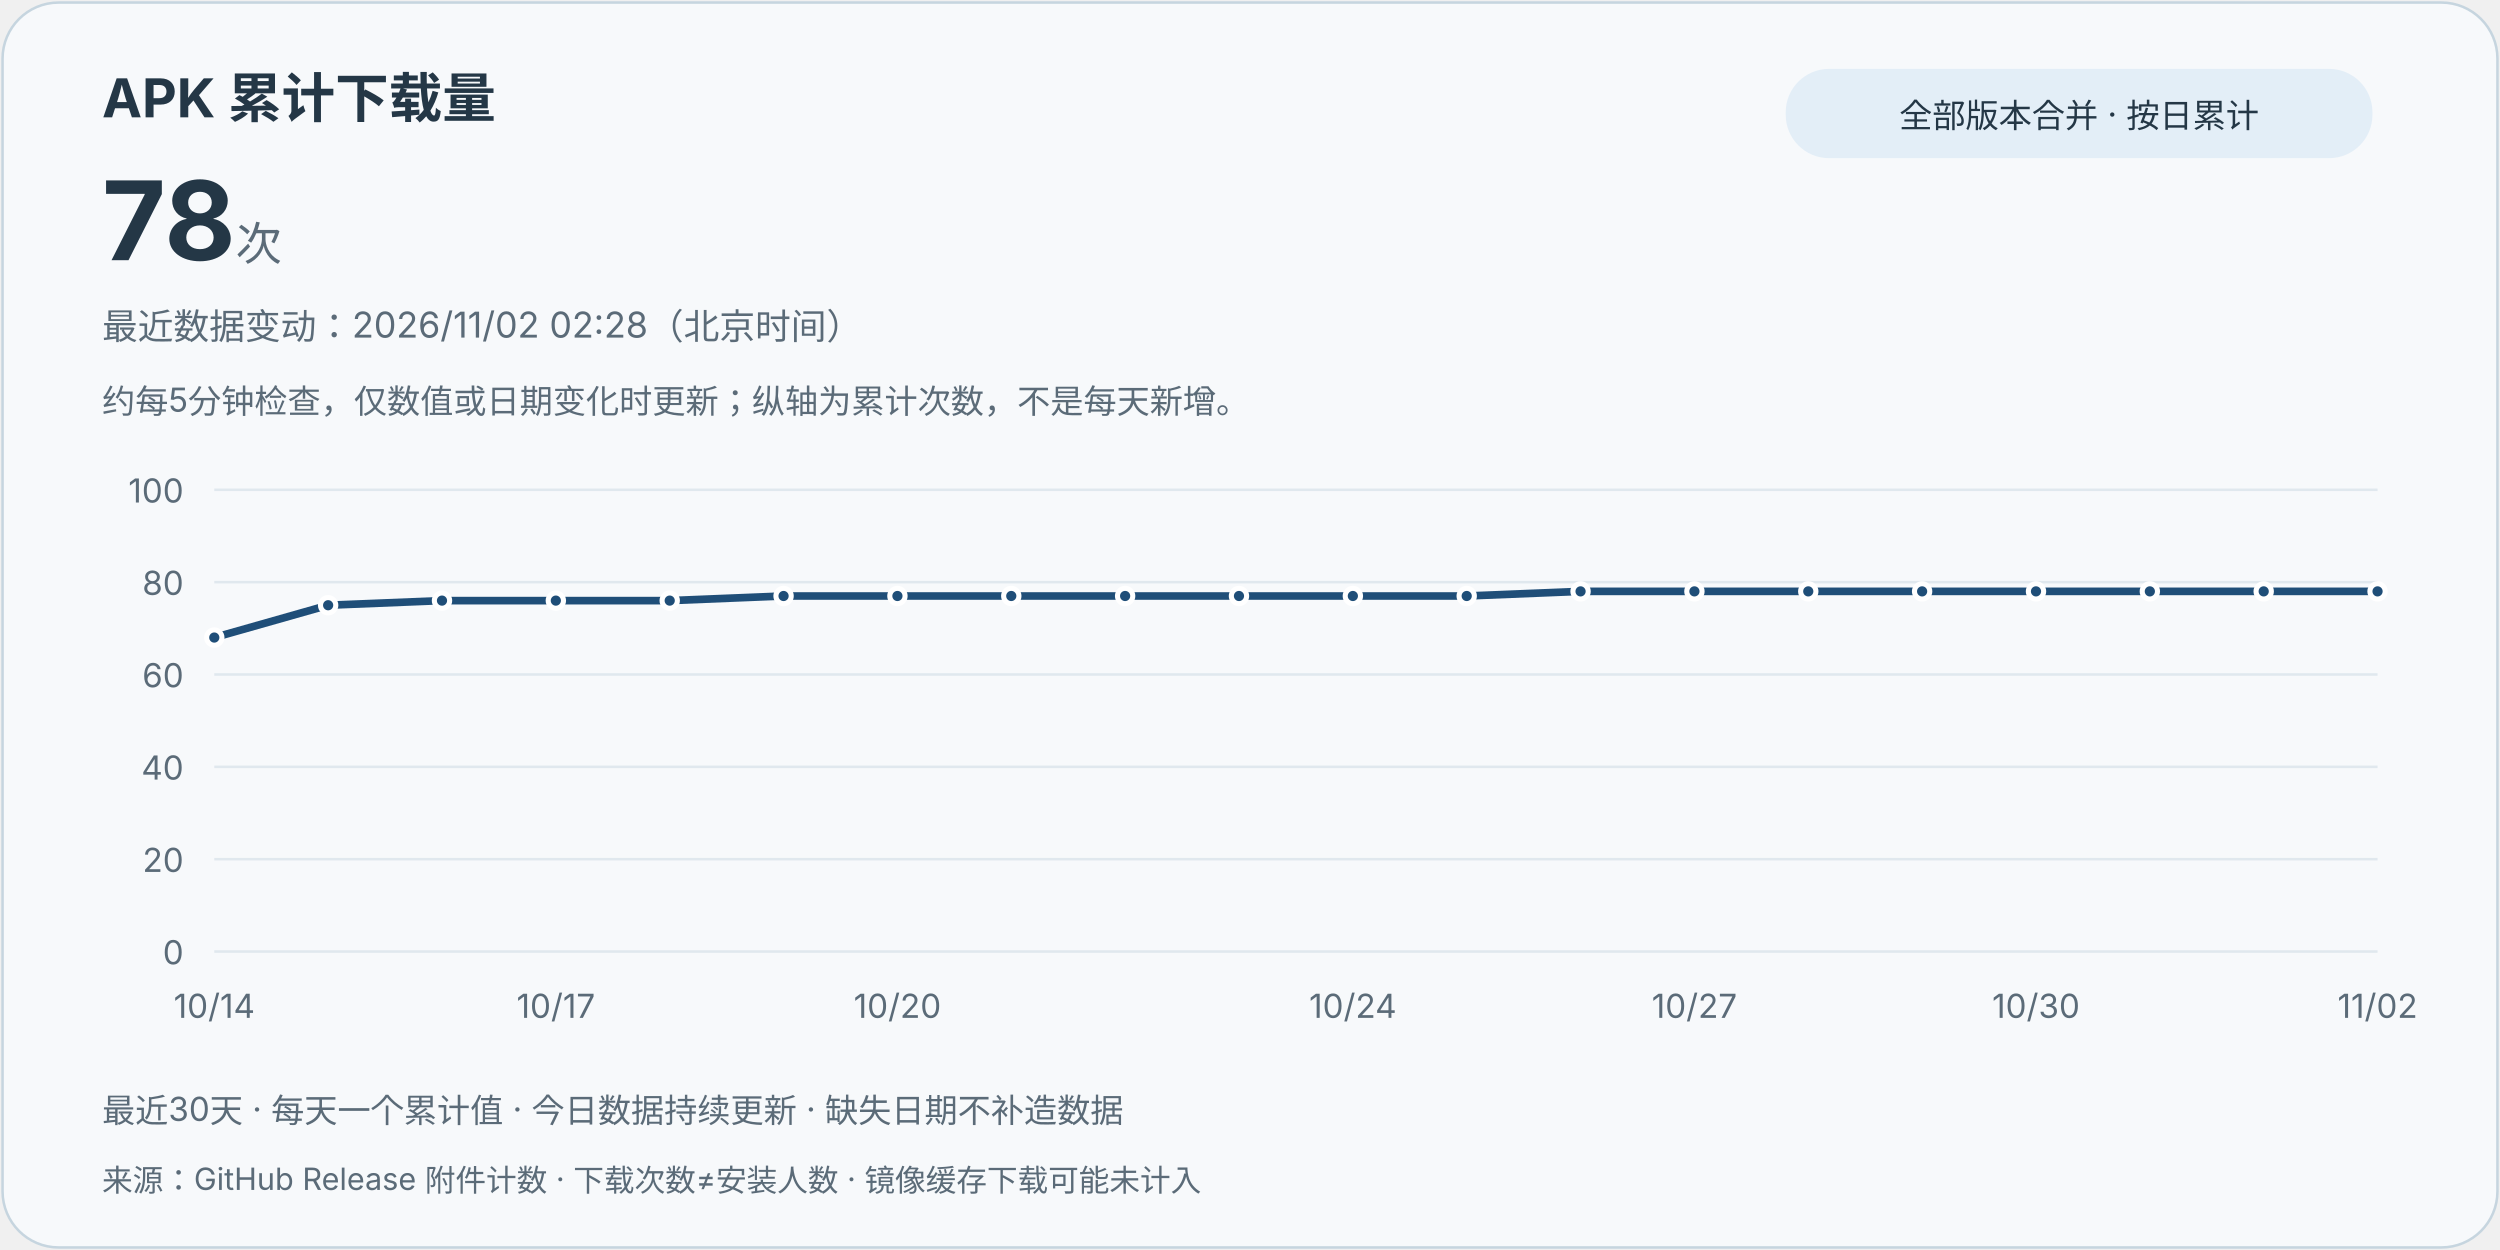
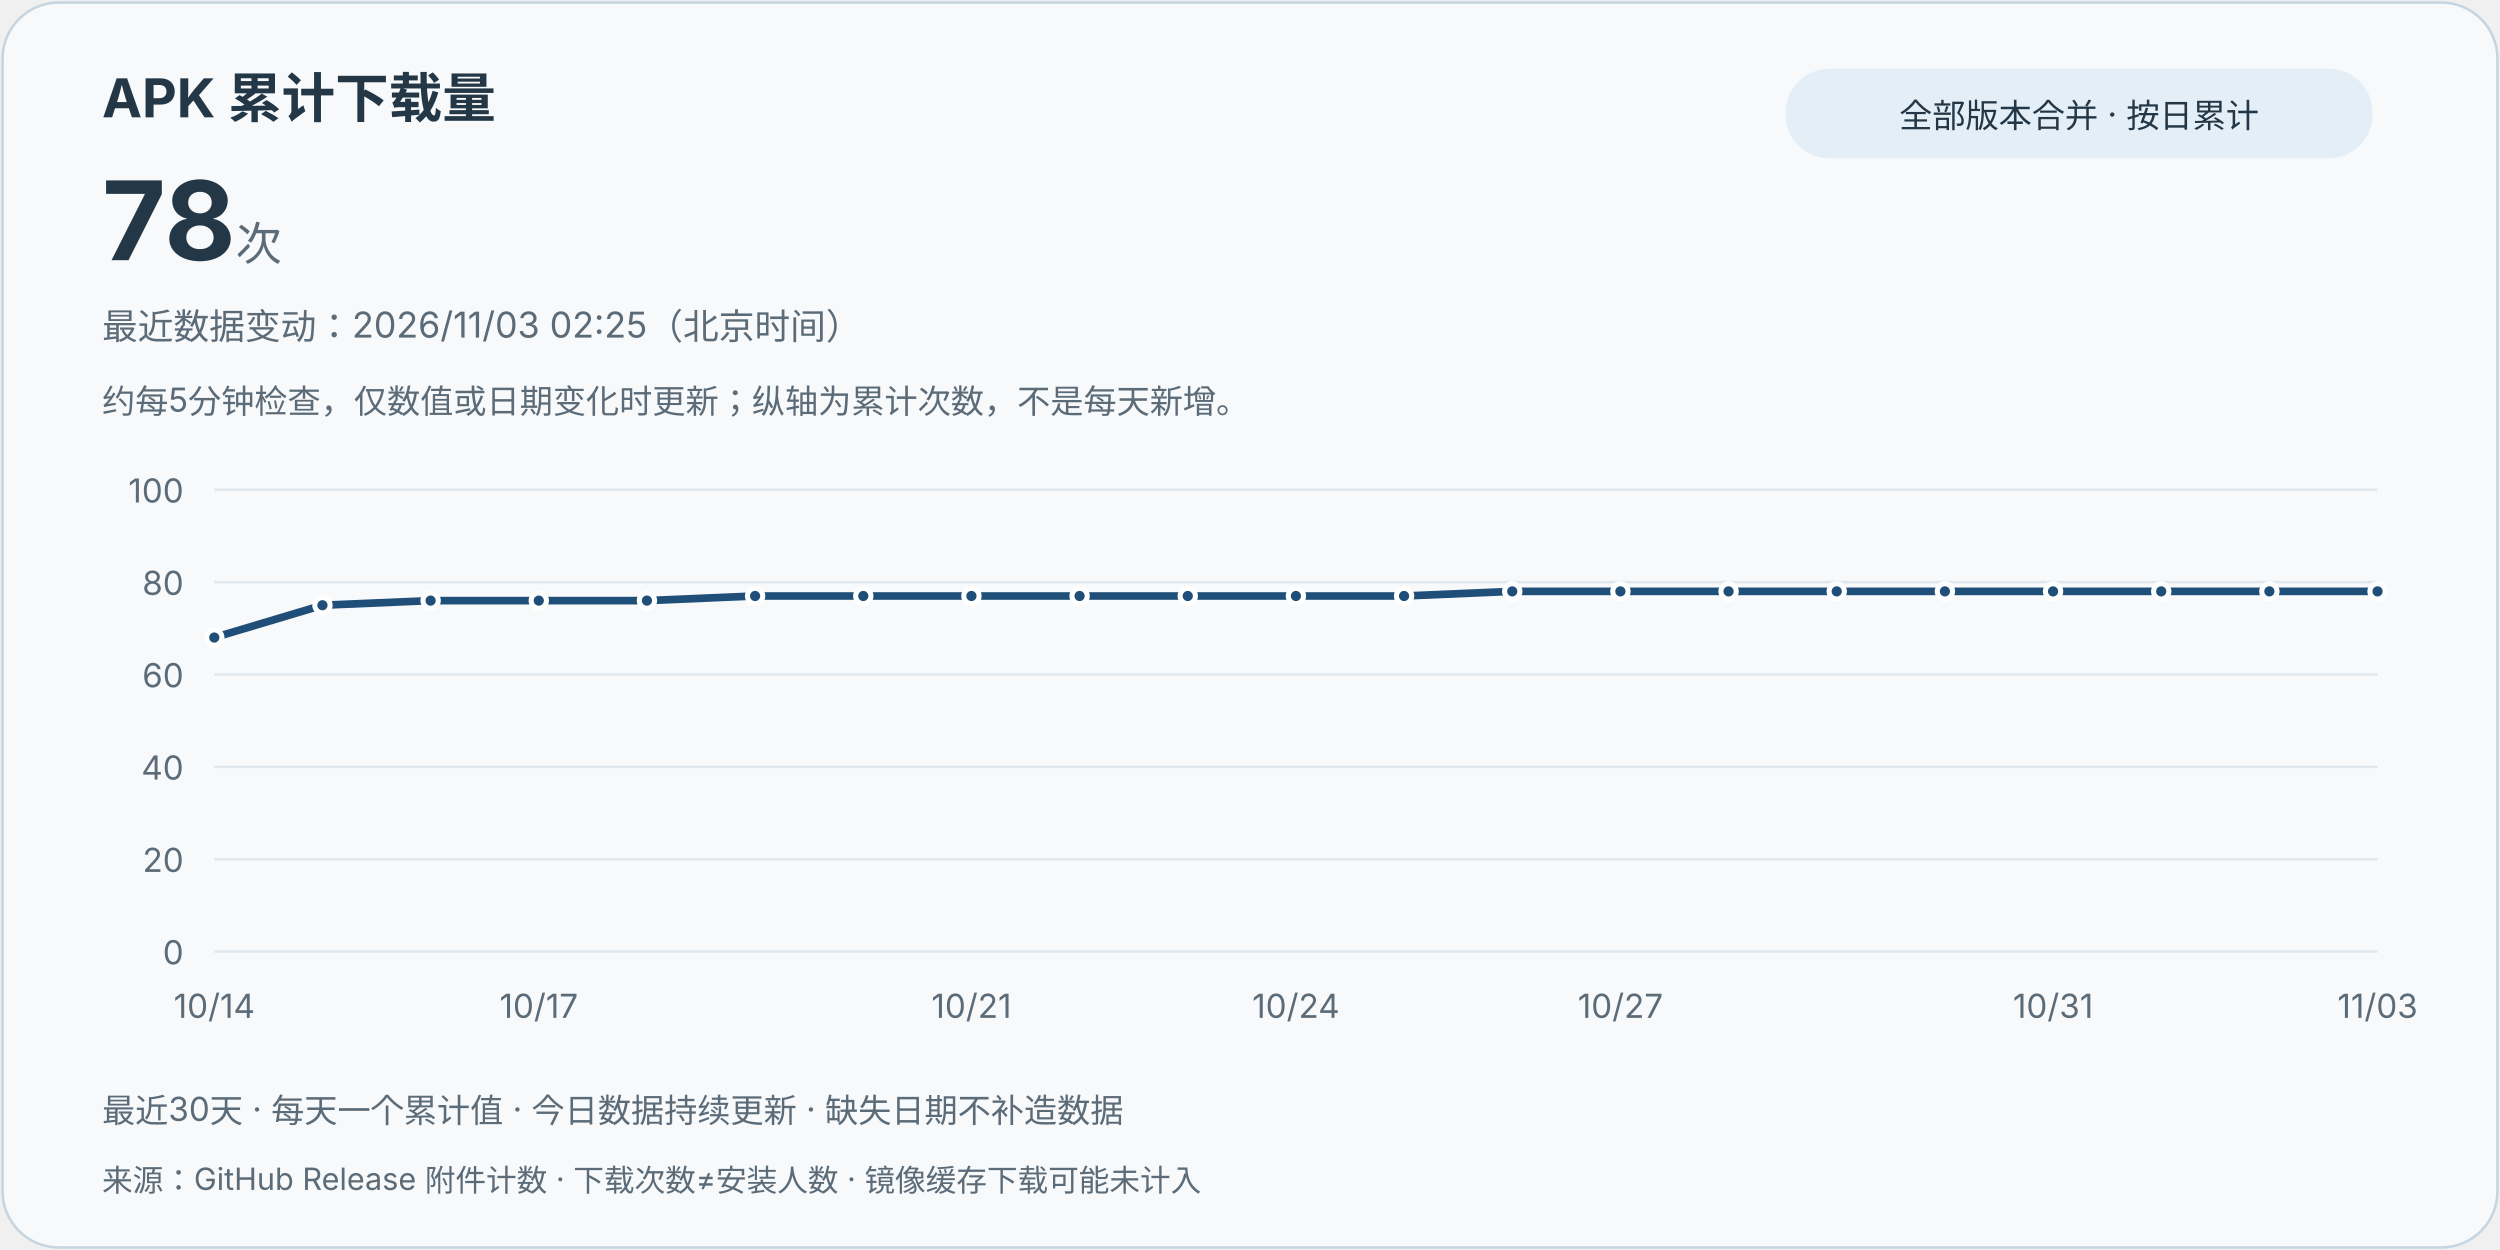
<svg xmlns="http://www.w3.org/2000/svg" width="980" height="490" viewBox="0 0 980 490" role="img" aria-labelledby="title desc">
  <style>text{font-family:system-ui,-apple-system,"Segoe UI","Microsoft YaHei",sans-serif;fill:#243746}.card{fill:#f7f9fb;stroke:#c6d5df}.muted{fill:#5b6b78}.grid{stroke:#e0e8ee;stroke-width:1}.line{stroke:#1f4e78}.point{fill:#1f4e78;stroke:#fff;stroke-width:2}.pill{fill:#e3eef7}@media(prefers-color-scheme:dark){text{fill:#e8eff5}.card{fill:#121b24;stroke:#3d5263}.muted{fill:#bac8d4}.grid{stroke:#2d4050}.line{stroke:#9ed6ff}.point{fill:#9ed6ff;stroke:#121b24}.pill{fill:#223849}}</style>
  <rect class="card" x="1" y="1" width="978" height="488" rx="22" />
  <text x="40" y="46" font-size="21" font-weight="700">APK 累计下载量</text>
  <text x="40" y="102" font-size="43" font-weight="750">78<tspan class="muted" font-size="18" font-weight="400"> 次</tspan>
  </text>
  <rect class="pill" x="700" y="27" width="230" height="35" rx="17" />
  <text x="815" y="50" text-anchor="middle" font-size="13">全部版本合并 · 按日累计</text>
-   <text class="muted" x="40" y="133" font-size="14">最近数据变动：2026/11/02 02:28（北京时间）</text>
+   <text class="muted" x="40" y="133" font-size="14">最近数据变动：2026/11/03 02:25（北京时间）</text>
  <text class="muted" x="40" y="162" font-size="13">约每5分钟检查，仅数值或日期变化时更新；纵轴为累计次数，不是每天新增。</text>
  <line class="grid" x1="84" y1="373" x2="932" y2="373" />
  <text class="muted" x="72" y="378" text-anchor="end" font-size="13">0</text>
  <line class="grid" x1="84" y1="336.8" x2="932" y2="336.8" />
  <text class="muted" x="72" y="341.8" text-anchor="end" font-size="13">20</text>
  <line class="grid" x1="84" y1="300.6" x2="932" y2="300.6" />
  <text class="muted" x="72" y="305.6" text-anchor="end" font-size="13">40</text>
  <line class="grid" x1="84" y1="264.4" x2="932" y2="264.4" />
  <text class="muted" x="72" y="269.4" text-anchor="end" font-size="13">60</text>
  <line class="grid" x1="84" y1="228.2" x2="932" y2="228.2" />
  <text class="muted" x="72" y="233.2" text-anchor="end" font-size="13">80</text>
  <line class="grid" x1="84" y1="192" x2="932" y2="192" />
  <text class="muted" x="72" y="197" text-anchor="end" font-size="13">100</text>
-   <path class="line" d="M84.00,249.92 L128.63,237.25 L173.26,235.44 L217.89,235.44 L262.53,235.44 L307.16,233.63 L351.79,233.63 L396.42,233.63 L441.05,233.63 L485.68,233.63 L530.32,233.63 L574.95,233.63 L619.58,231.82 L664.21,231.82 L708.84,231.82 L753.47,231.82 L798.11,231.82 L842.74,231.82 L887.37,231.82 L932.00,231.82" fill="none" stroke-width="3" stroke-linejoin="round" stroke-linecap="round" />
+   <path class="line" d="M84.00,249.92 L126.40,237.25 L168.80,235.44 L211.20,235.44 L253.60,235.44 L296.00,233.63 L338.40,233.63 L380.80,233.63 L423.20,233.63 L465.60,233.63 L508.00,233.63 L550.40,233.63 L592.80,231.82 L635.20,231.82 L677.60,231.82 L720.00,231.82 L762.40,231.82 L804.80,231.82 L847.20,231.82 L889.60,231.82 L932.00,231.82" fill="none" stroke-width="3" stroke-linejoin="round" stroke-linecap="round" />
  <circle class="point" cx="84.00" cy="249.92" r="3" />
  <text class="muted" x="84.00" y="399" text-anchor="middle" font-size="13">10/14</text>
-   <circle class="point" cx="128.63" cy="237.25" r="3" />
-   <circle class="point" cx="173.26" cy="235.44" r="3" />
-   <circle class="point" cx="217.89" cy="235.44" r="3" />
-   <text class="muted" x="217.89" y="399" text-anchor="middle" font-size="13">10/17</text>
-   <circle class="point" cx="262.53" cy="235.44" r="3" />
-   <circle class="point" cx="307.16" cy="233.63" r="3" />
-   <circle class="point" cx="351.79" cy="233.63" r="3" />
-   <text class="muted" x="351.79" y="399" text-anchor="middle" font-size="13">10/20</text>
-   <circle class="point" cx="396.42" cy="233.63" r="3" />
-   <circle class="point" cx="441.05" cy="233.63" r="3" />
-   <circle class="point" cx="485.68" cy="233.63" r="3" />
-   <circle class="point" cx="530.32" cy="233.63" r="3" />
-   <text class="muted" x="530.32" y="399" text-anchor="middle" font-size="13">10/24</text>
-   <circle class="point" cx="574.95" cy="233.63" r="3" />
-   <circle class="point" cx="619.58" cy="231.82" r="3" />
-   <circle class="point" cx="664.21" cy="231.82" r="3" />
-   <text class="muted" x="664.21" y="399" text-anchor="middle" font-size="13">10/27</text>
-   <circle class="point" cx="708.84" cy="231.82" r="3" />
-   <circle class="point" cx="753.47" cy="231.82" r="3" />
-   <circle class="point" cx="798.11" cy="231.82" r="3" />
-   <text class="muted" x="798.11" y="399" text-anchor="middle" font-size="13">10/30</text>
-   <circle class="point" cx="842.74" cy="231.82" r="3" />
-   <circle class="point" cx="887.37" cy="231.82" r="3" />
+   <circle class="point" cx="126.40" cy="237.25" r="3" />
+   <circle class="point" cx="168.80" cy="235.44" r="3" />
+   <circle class="point" cx="211.20" cy="235.44" r="3" />
+   <text class="muted" x="211.20" y="399" text-anchor="middle" font-size="13">10/17</text>
+   <circle class="point" cx="253.60" cy="235.44" r="3" />
+   <circle class="point" cx="296.00" cy="233.63" r="3" />
+   <circle class="point" cx="338.40" cy="233.63" r="3" />
+   <circle class="point" cx="380.80" cy="233.63" r="3" />
+   <text class="muted" x="380.80" y="399" text-anchor="middle" font-size="13">10/21</text>
+   <circle class="point" cx="423.20" cy="233.63" r="3" />
+   <circle class="point" cx="465.60" cy="233.63" r="3" />
+   <circle class="point" cx="508.00" cy="233.63" r="3" />
+   <text class="muted" x="508.00" y="399" text-anchor="middle" font-size="13">10/24</text>
+   <circle class="point" cx="550.40" cy="233.63" r="3" />
+   <circle class="point" cx="592.80" cy="231.82" r="3" />
+   <circle class="point" cx="635.20" cy="231.82" r="3" />
+   <text class="muted" x="635.20" y="399" text-anchor="middle" font-size="13">10/27</text>
+   <circle class="point" cx="677.60" cy="231.82" r="3" />
+   <circle class="point" cx="720.00" cy="231.82" r="3" />
+   <circle class="point" cx="762.40" cy="231.82" r="3" />
+   <circle class="point" cx="804.80" cy="231.82" r="3" />
+   <text class="muted" x="804.80" y="399" text-anchor="middle" font-size="13">10/31</text>
+   <circle class="point" cx="847.20" cy="231.82" r="3" />
+   <circle class="point" cx="889.60" cy="231.82" r="3" />
  <circle class="point" cx="932.00" cy="231.82" r="3" />
-   <text class="muted" x="932.00" y="399" text-anchor="middle" font-size="13">11/02</text>
+   <text class="muted" x="932.00" y="399" text-anchor="middle" font-size="13">11/03</text>
  <text class="muted" x="40" y="440" font-size="13">最近30天 · 每天一个累计值 · 今日数据持续更新 · 缺失日期不补造数据</text>
  <text class="muted" x="40" y="467" font-size="12">来源：GitHub Release 附件计数 · 下载次数≠安装人数 · 镜像缓存下载可能未计入</text>
</svg>
